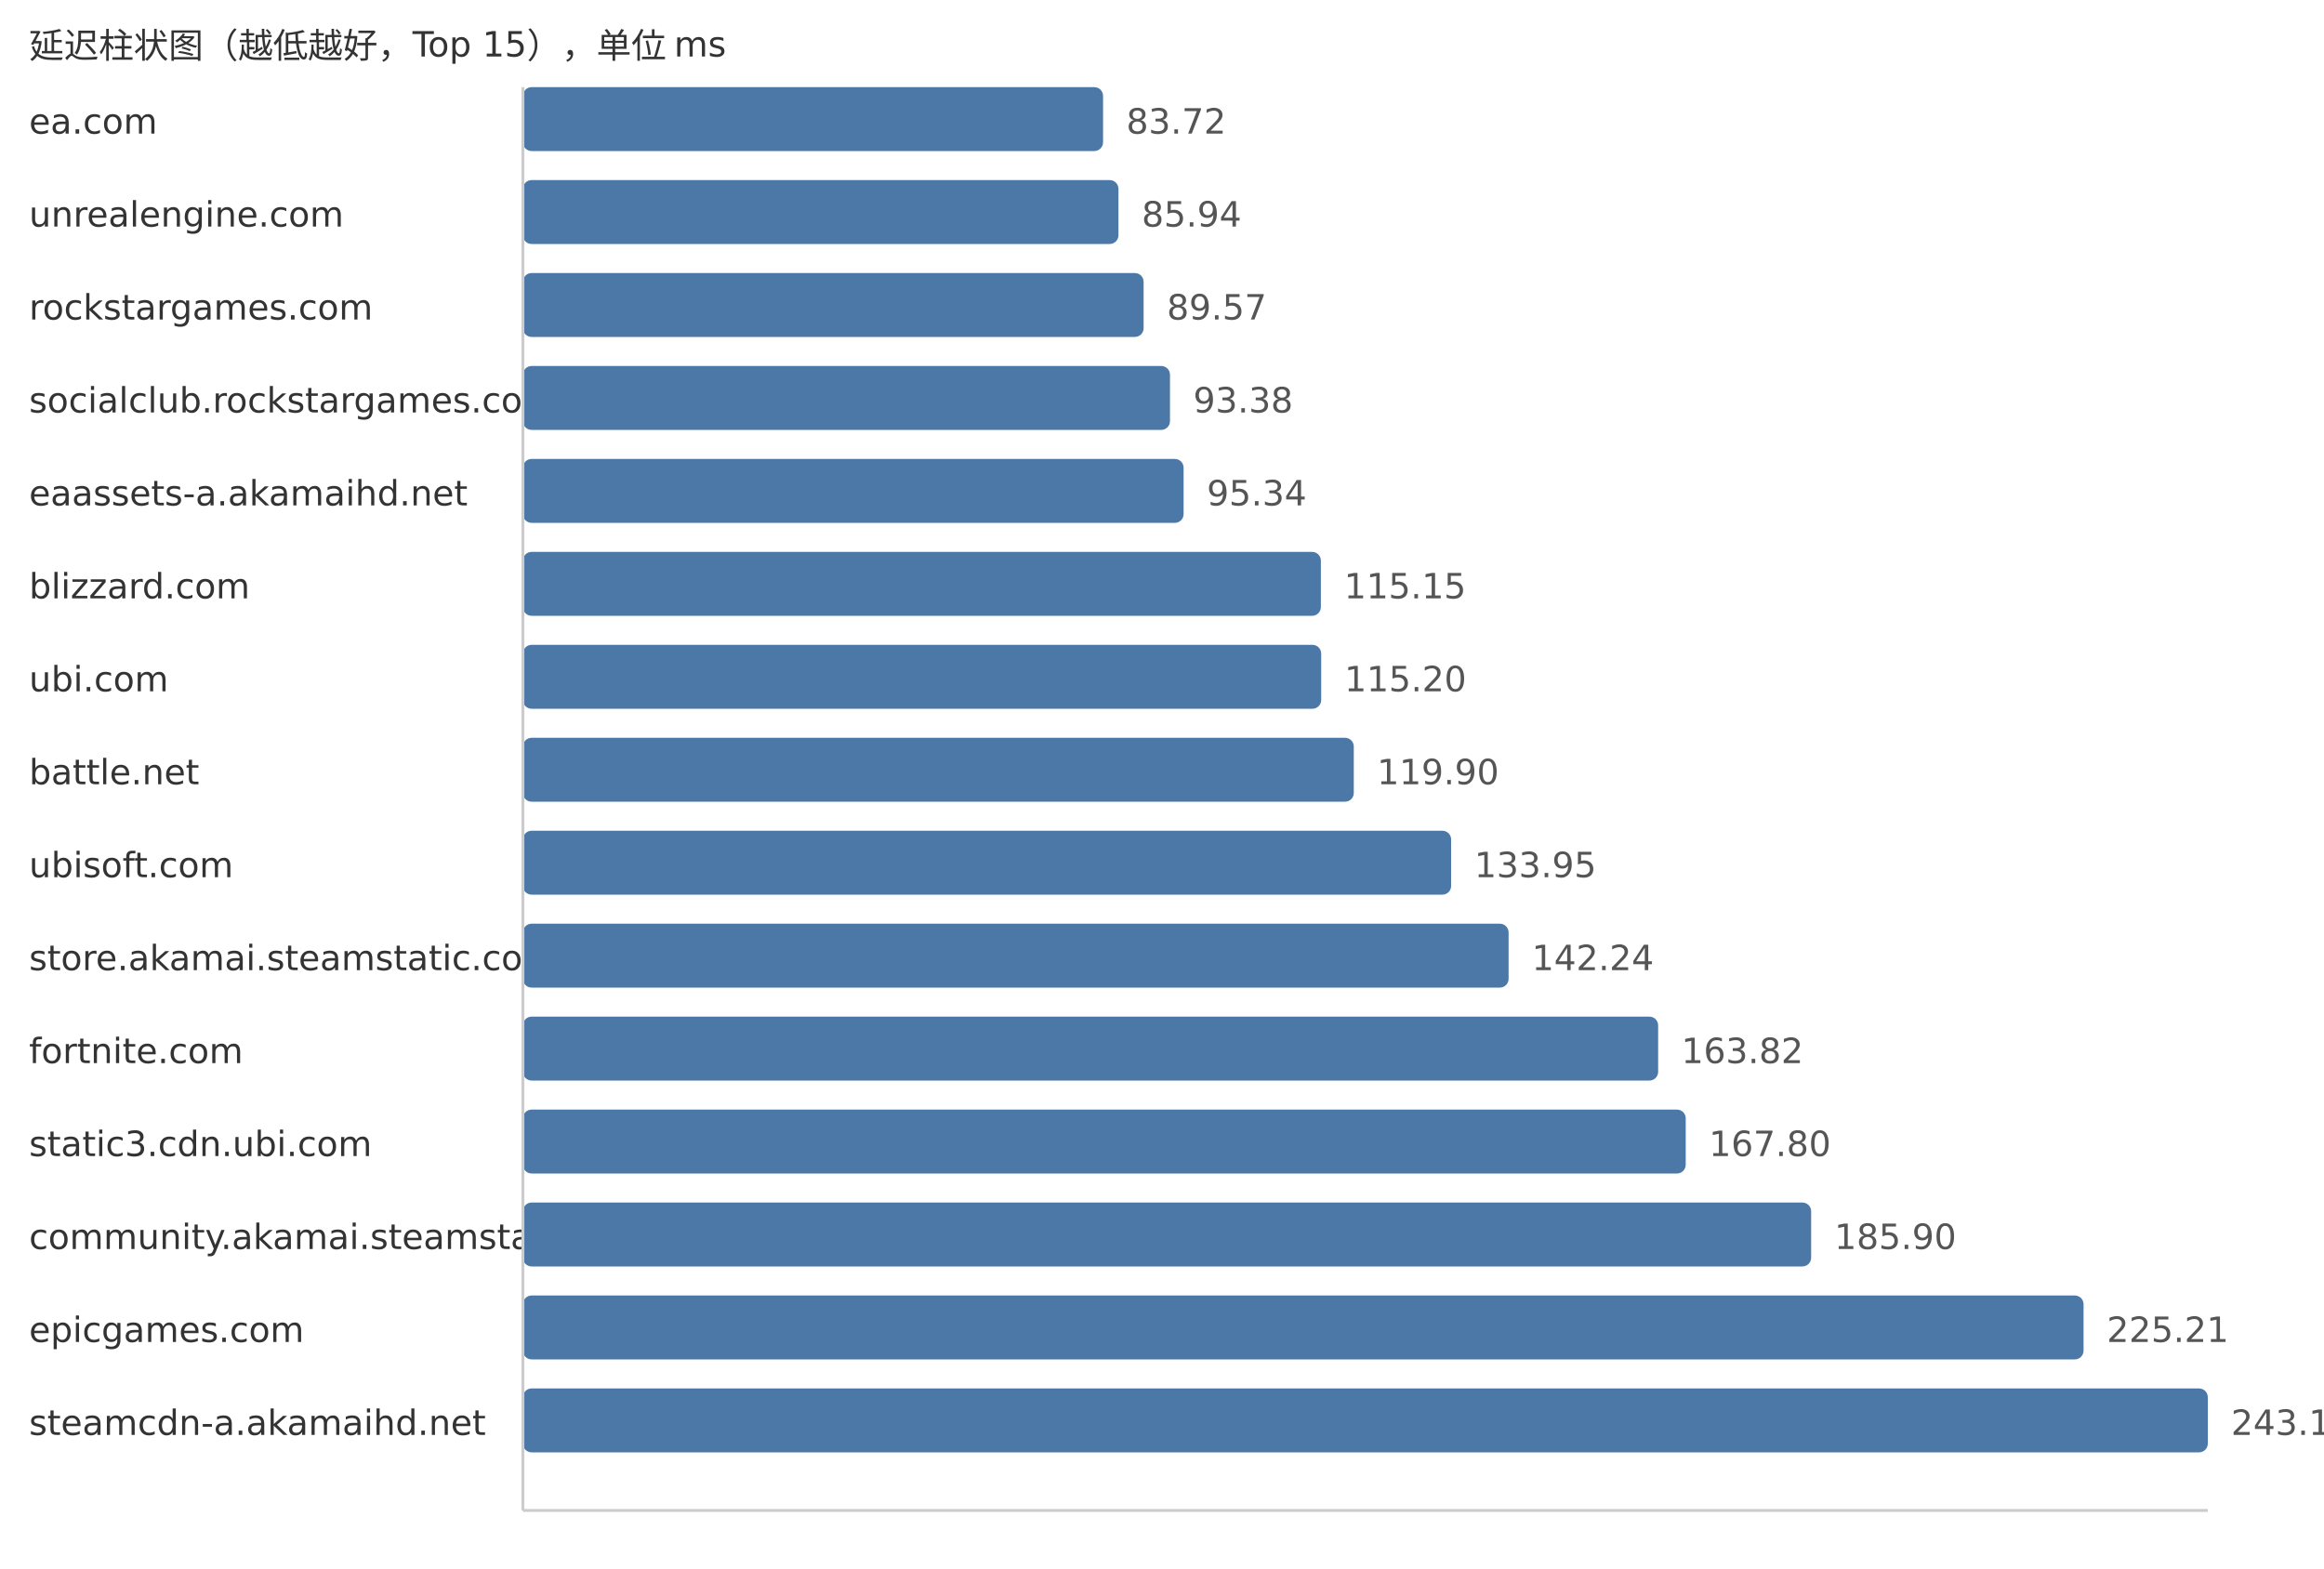
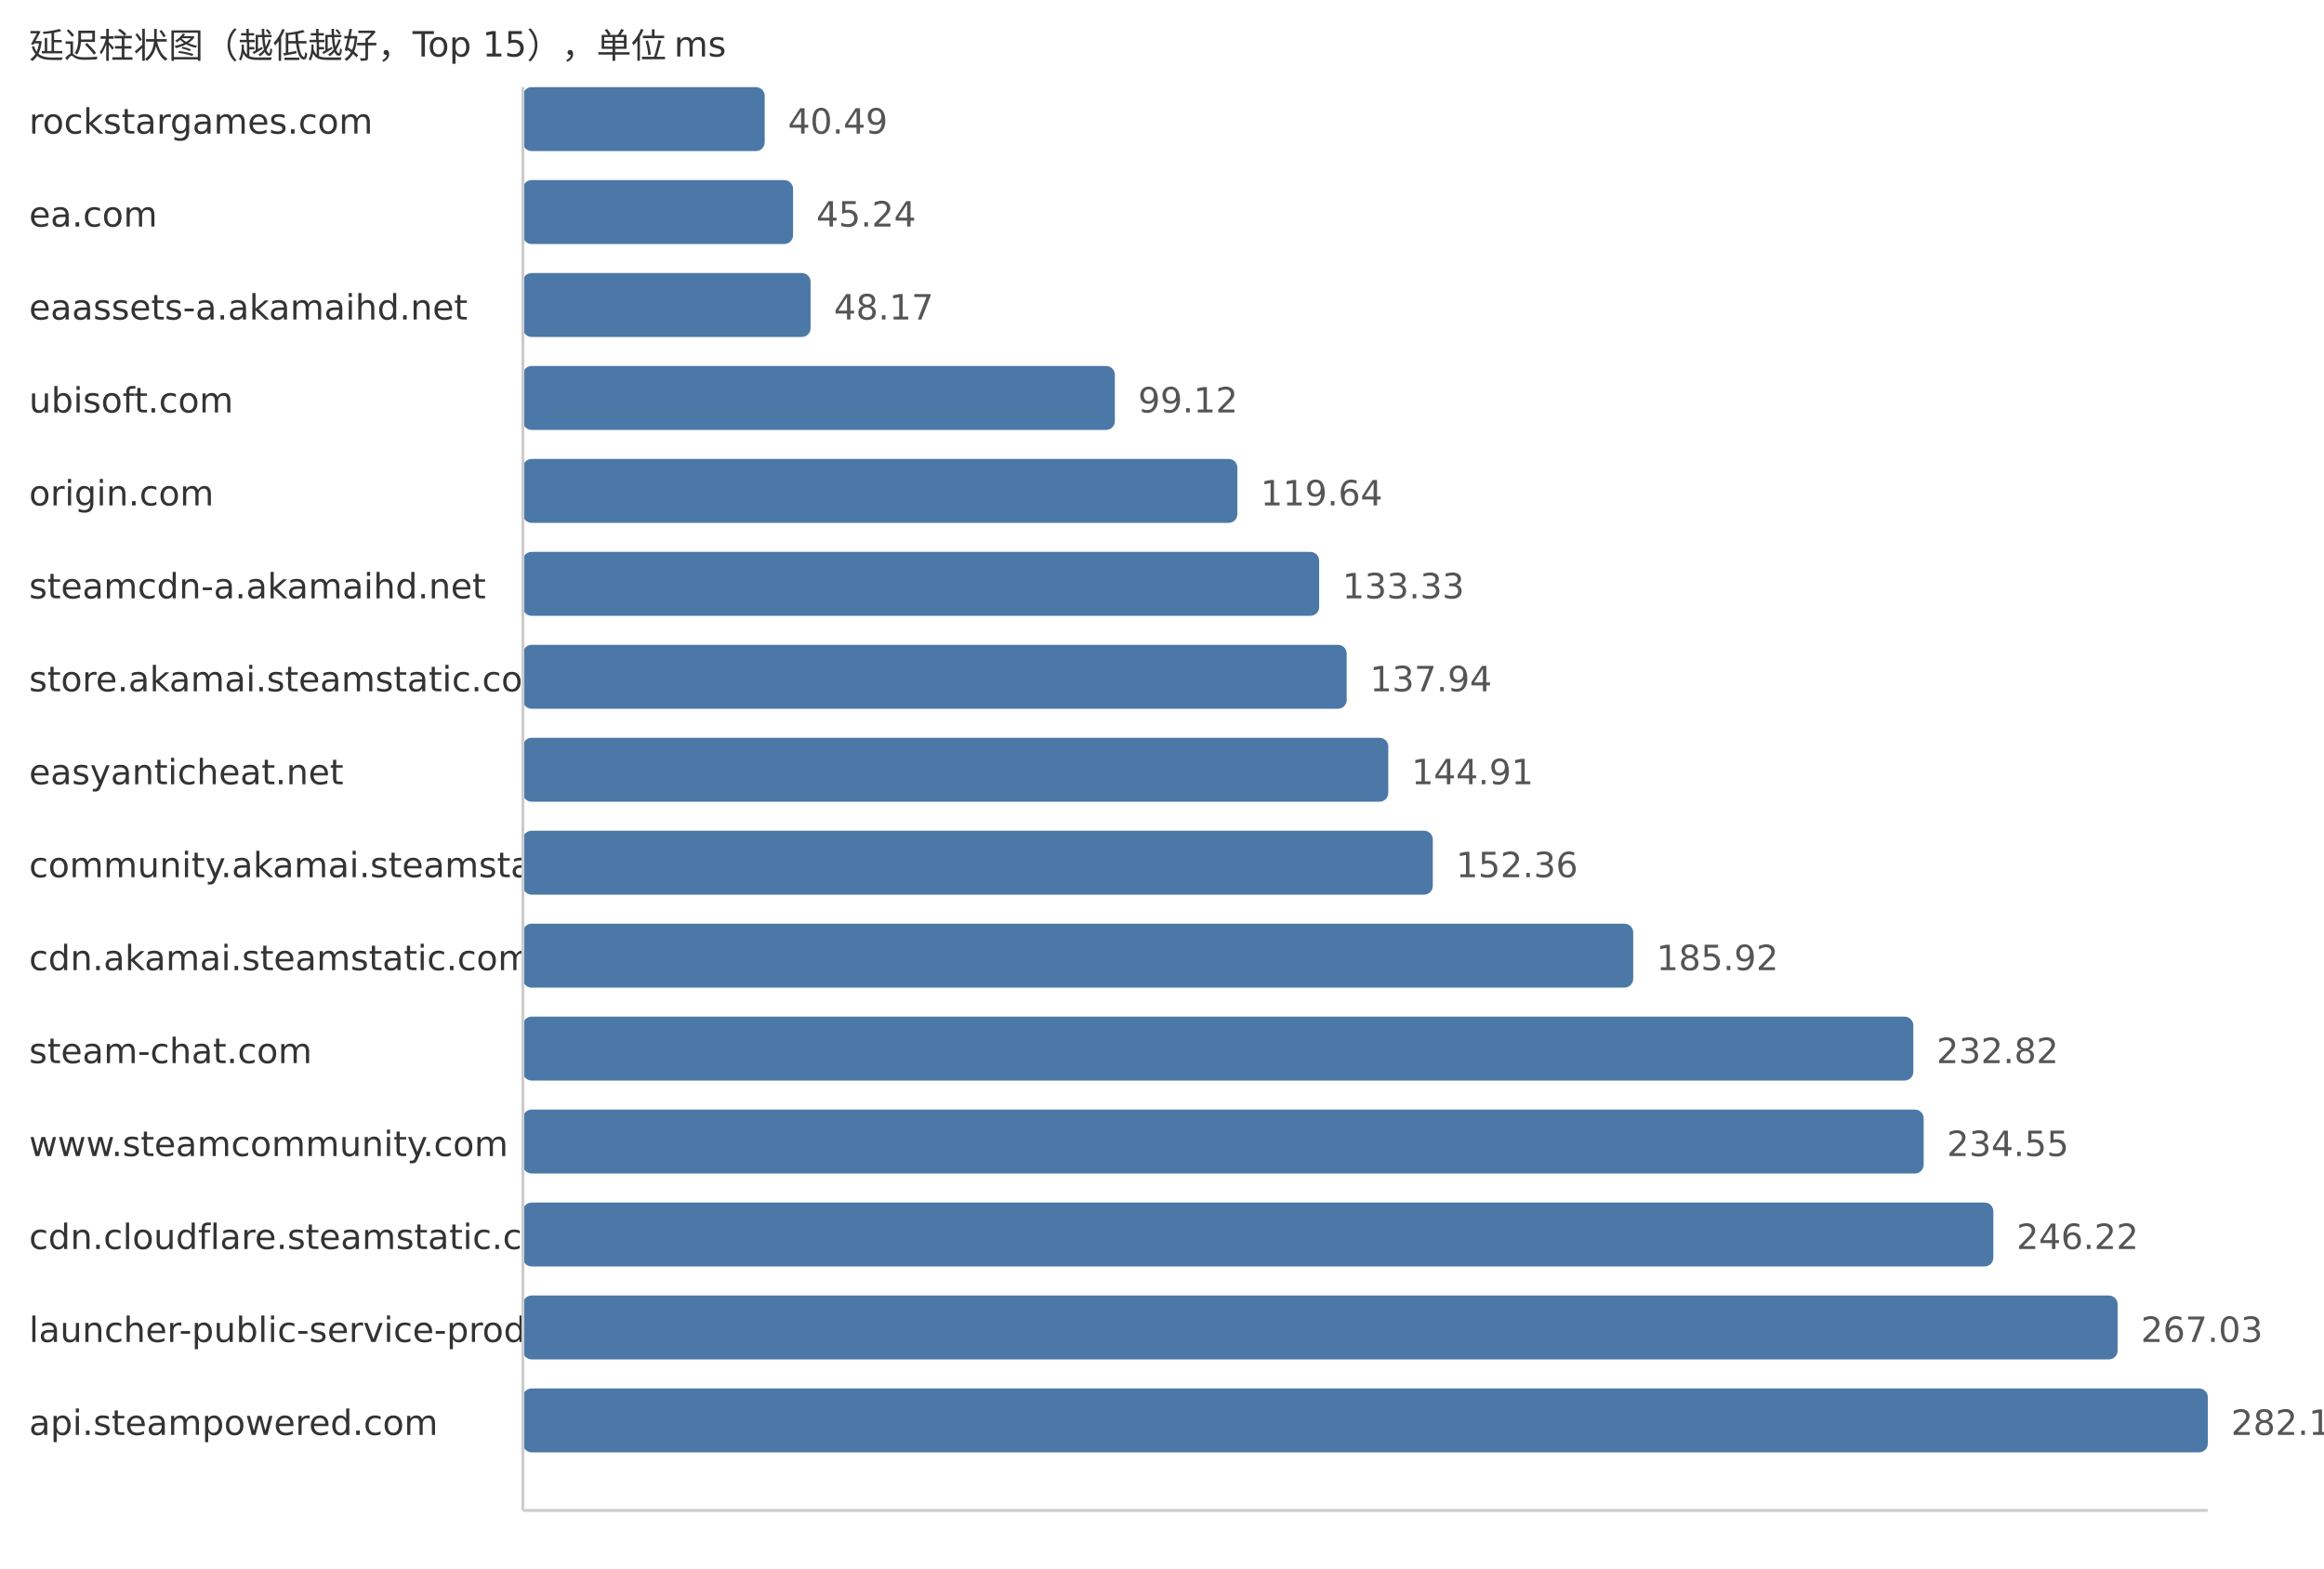
<svg xmlns="http://www.w3.org/2000/svg" width="800" height="540">
  <style> .label{font-family:DejaVu Sans,Verdana,Geneva,sans-serif;font-size:12px;fill:#333} .value{font-family:DejaVu Sans,Verdana,Geneva,sans-serif;font-size:12px;fill:#555} </style>
  <text x="10" y="20" class="label">延迟柱状图（越低越好，Top 15），单位 ms</text>
-   <text x="10" y="46" class="label">ea.com</text>
-   <rect x="180" y="30" width="199.71" height="22" fill="#4c78a8" rx="3" />
-   <text x="387.71" y="46" class="value">83.72</text>
-   <text x="10" y="78" class="label">unrealengine.com</text>
-   <rect x="180" y="62" width="205.01" height="22" fill="#4c78a8" rx="3" />
-   <text x="393.01" y="78" class="value">85.94</text>
-   <text x="10" y="110" class="label">rockstargames.com</text>
-   <rect x="180" y="94" width="213.67" height="22" fill="#4c78a8" rx="3" />
-   <text x="401.67" y="110" class="value">89.57</text>
-   <text x="10" y="142" class="label">socialclub.rockstargames.com</text>
-   <rect x="180" y="126" width="222.75" height="22" fill="#4c78a8" rx="3" />
-   <text x="410.75" y="142" class="value">93.38</text>
-   <text x="10" y="174" class="label">eaassets-a.akamaihd.net</text>
-   <rect x="180" y="158" width="227.43" height="22" fill="#4c78a8" rx="3" />
-   <text x="415.43" y="174" class="value">95.34</text>
-   <text x="10" y="206" class="label">blizzard.com</text>
-   <rect x="180" y="190" width="274.69" height="22" fill="#4c78a8" rx="3" />
-   <text x="462.69" y="206" class="value">115.15</text>
-   <text x="10" y="238" class="label">ubi.com</text>
-   <rect x="180" y="222" width="274.8" height="22" fill="#4c78a8" rx="3" />
-   <text x="462.8" y="238" class="value">115.20</text>
-   <text x="10" y="270" class="label">battle.net</text>
-   <rect x="180" y="254" width="286.02" height="22" fill="#4c78a8" rx="3" />
-   <text x="474.02" y="270" class="value">119.90</text>
-   <text x="10" y="302" class="label">ubisoft.com</text>
-   <rect x="180" y="286" width="319.53" height="22" fill="#4c78a8" rx="3" />
-   <text x="507.53" y="302" class="value">133.95</text>
-   <text x="10" y="334" class="label">store.akamai.steamstatic.com</text>
-   <rect x="180" y="318" width="339.31" height="22" fill="#4c78a8" rx="3" />
-   <text x="527.31" y="334" class="value">142.24</text>
-   <text x="10" y="366" class="label">fortnite.com</text>
-   <rect x="180" y="350" width="390.79" height="22" fill="#4c78a8" rx="3" />
-   <text x="578.79" y="366" class="value">163.82</text>
-   <text x="10" y="398" class="label">static3.cdn.ubi.com</text>
-   <rect x="180" y="382" width="400.28" height="22" fill="#4c78a8" rx="3" />
-   <text x="588.28" y="398" class="value">167.80</text>
-   <text x="10" y="430" class="label">community.akamai.steamstatic.com</text>
-   <rect x="180" y="414" width="443.46" height="22" fill="#4c78a8" rx="3" />
-   <text x="631.46" y="430" class="value">185.90</text>
-   <text x="10" y="462" class="label">epicgames.com</text>
-   <rect x="180" y="446" width="537.23" height="22" fill="#4c78a8" rx="3" />
-   <text x="725.23" y="462" class="value">225.21</text>
-   <text x="10" y="494" class="label">steamcdn-a.akamaihd.net</text>
+   <text x="10" y="46" class="label">rockstargames.com</text>
+   <rect x="180" y="30" width="83.24" height="22" fill="#4c78a8" rx="3" />
+   <text x="271.24" y="46" class="value">40.49</text>
+   <text x="10" y="78" class="label">ea.com</text>
+   <rect x="180" y="62" width="93.0" height="22" fill="#4c78a8" rx="3" />
+   <text x="281.0" y="78" class="value">45.24</text>
+   <text x="10" y="110" class="label">eaassets-a.akamaihd.net</text>
+   <rect x="180" y="94" width="99.03" height="22" fill="#4c78a8" rx="3" />
+   <text x="287.03" y="110" class="value">48.17</text>
+   <text x="10" y="142" class="label">ubisoft.com</text>
+   <rect x="180" y="126" width="203.77" height="22" fill="#4c78a8" rx="3" />
+   <text x="391.77" y="142" class="value">99.12</text>
+   <text x="10" y="174" class="label">origin.com</text>
+   <rect x="180" y="158" width="245.95" height="22" fill="#4c78a8" rx="3" />
+   <text x="433.95" y="174" class="value">119.64</text>
+   <text x="10" y="206" class="label">steamcdn-a.akamaihd.net</text>
+   <rect x="180" y="190" width="274.1" height="22" fill="#4c78a8" rx="3" />
+   <text x="462.1" y="206" class="value">133.33</text>
+   <text x="10" y="238" class="label">store.akamai.steamstatic.com</text>
+   <rect x="180" y="222" width="283.58" height="22" fill="#4c78a8" rx="3" />
+   <text x="471.58" y="238" class="value">137.94</text>
+   <text x="10" y="270" class="label">easyanticheat.net</text>
+   <rect x="180" y="254" width="297.9" height="22" fill="#4c78a8" rx="3" />
+   <text x="485.9" y="270" class="value">144.91</text>
+   <text x="10" y="302" class="label">community.akamai.steamstatic.com</text>
+   <rect x="180" y="286" width="313.22" height="22" fill="#4c78a8" rx="3" />
+   <text x="501.22" y="302" class="value">152.36</text>
+   <text x="10" y="334" class="label">cdn.akamai.steamstatic.com</text>
+   <rect x="180" y="318" width="382.21" height="22" fill="#4c78a8" rx="3" />
+   <text x="570.21" y="334" class="value">185.92</text>
+   <text x="10" y="366" class="label">steam-chat.com</text>
+   <rect x="180" y="350" width="478.63" height="22" fill="#4c78a8" rx="3" />
+   <text x="666.63" y="366" class="value">232.82</text>
+   <text x="10" y="398" class="label">www.steamcommunity.com</text>
+   <rect x="180" y="382" width="482.19" height="22" fill="#4c78a8" rx="3" />
+   <text x="670.19" y="398" class="value">234.55</text>
+   <text x="10" y="430" class="label">cdn.cloudflare.steamstatic.com</text>
+   <rect x="180" y="414" width="506.18" height="22" fill="#4c78a8" rx="3" />
+   <text x="694.18" y="430" class="value">246.22</text>
+   <text x="10" y="462" class="label">launcher-public-service-prod06.ol.epicgames.com</text>
+   <rect x="180" y="446" width="548.96" height="22" fill="#4c78a8" rx="3" />
+   <text x="736.96" y="462" class="value">267.03</text>
+   <text x="10" y="494" class="label">api.steampowered.com</text>
  <rect x="180" y="478" width="580.0" height="22" fill="#4c78a8" rx="3" />
-   <text x="768.0" y="494" class="value">243.14</text>
+   <text x="768.0" y="494" class="value">282.13</text>
  <line x1="180" y1="30" x2="180" y2="520" stroke="#ccc" />
  <line x1="180" y1="520" x2="760" y2="520" stroke="#ccc" />
</svg>
